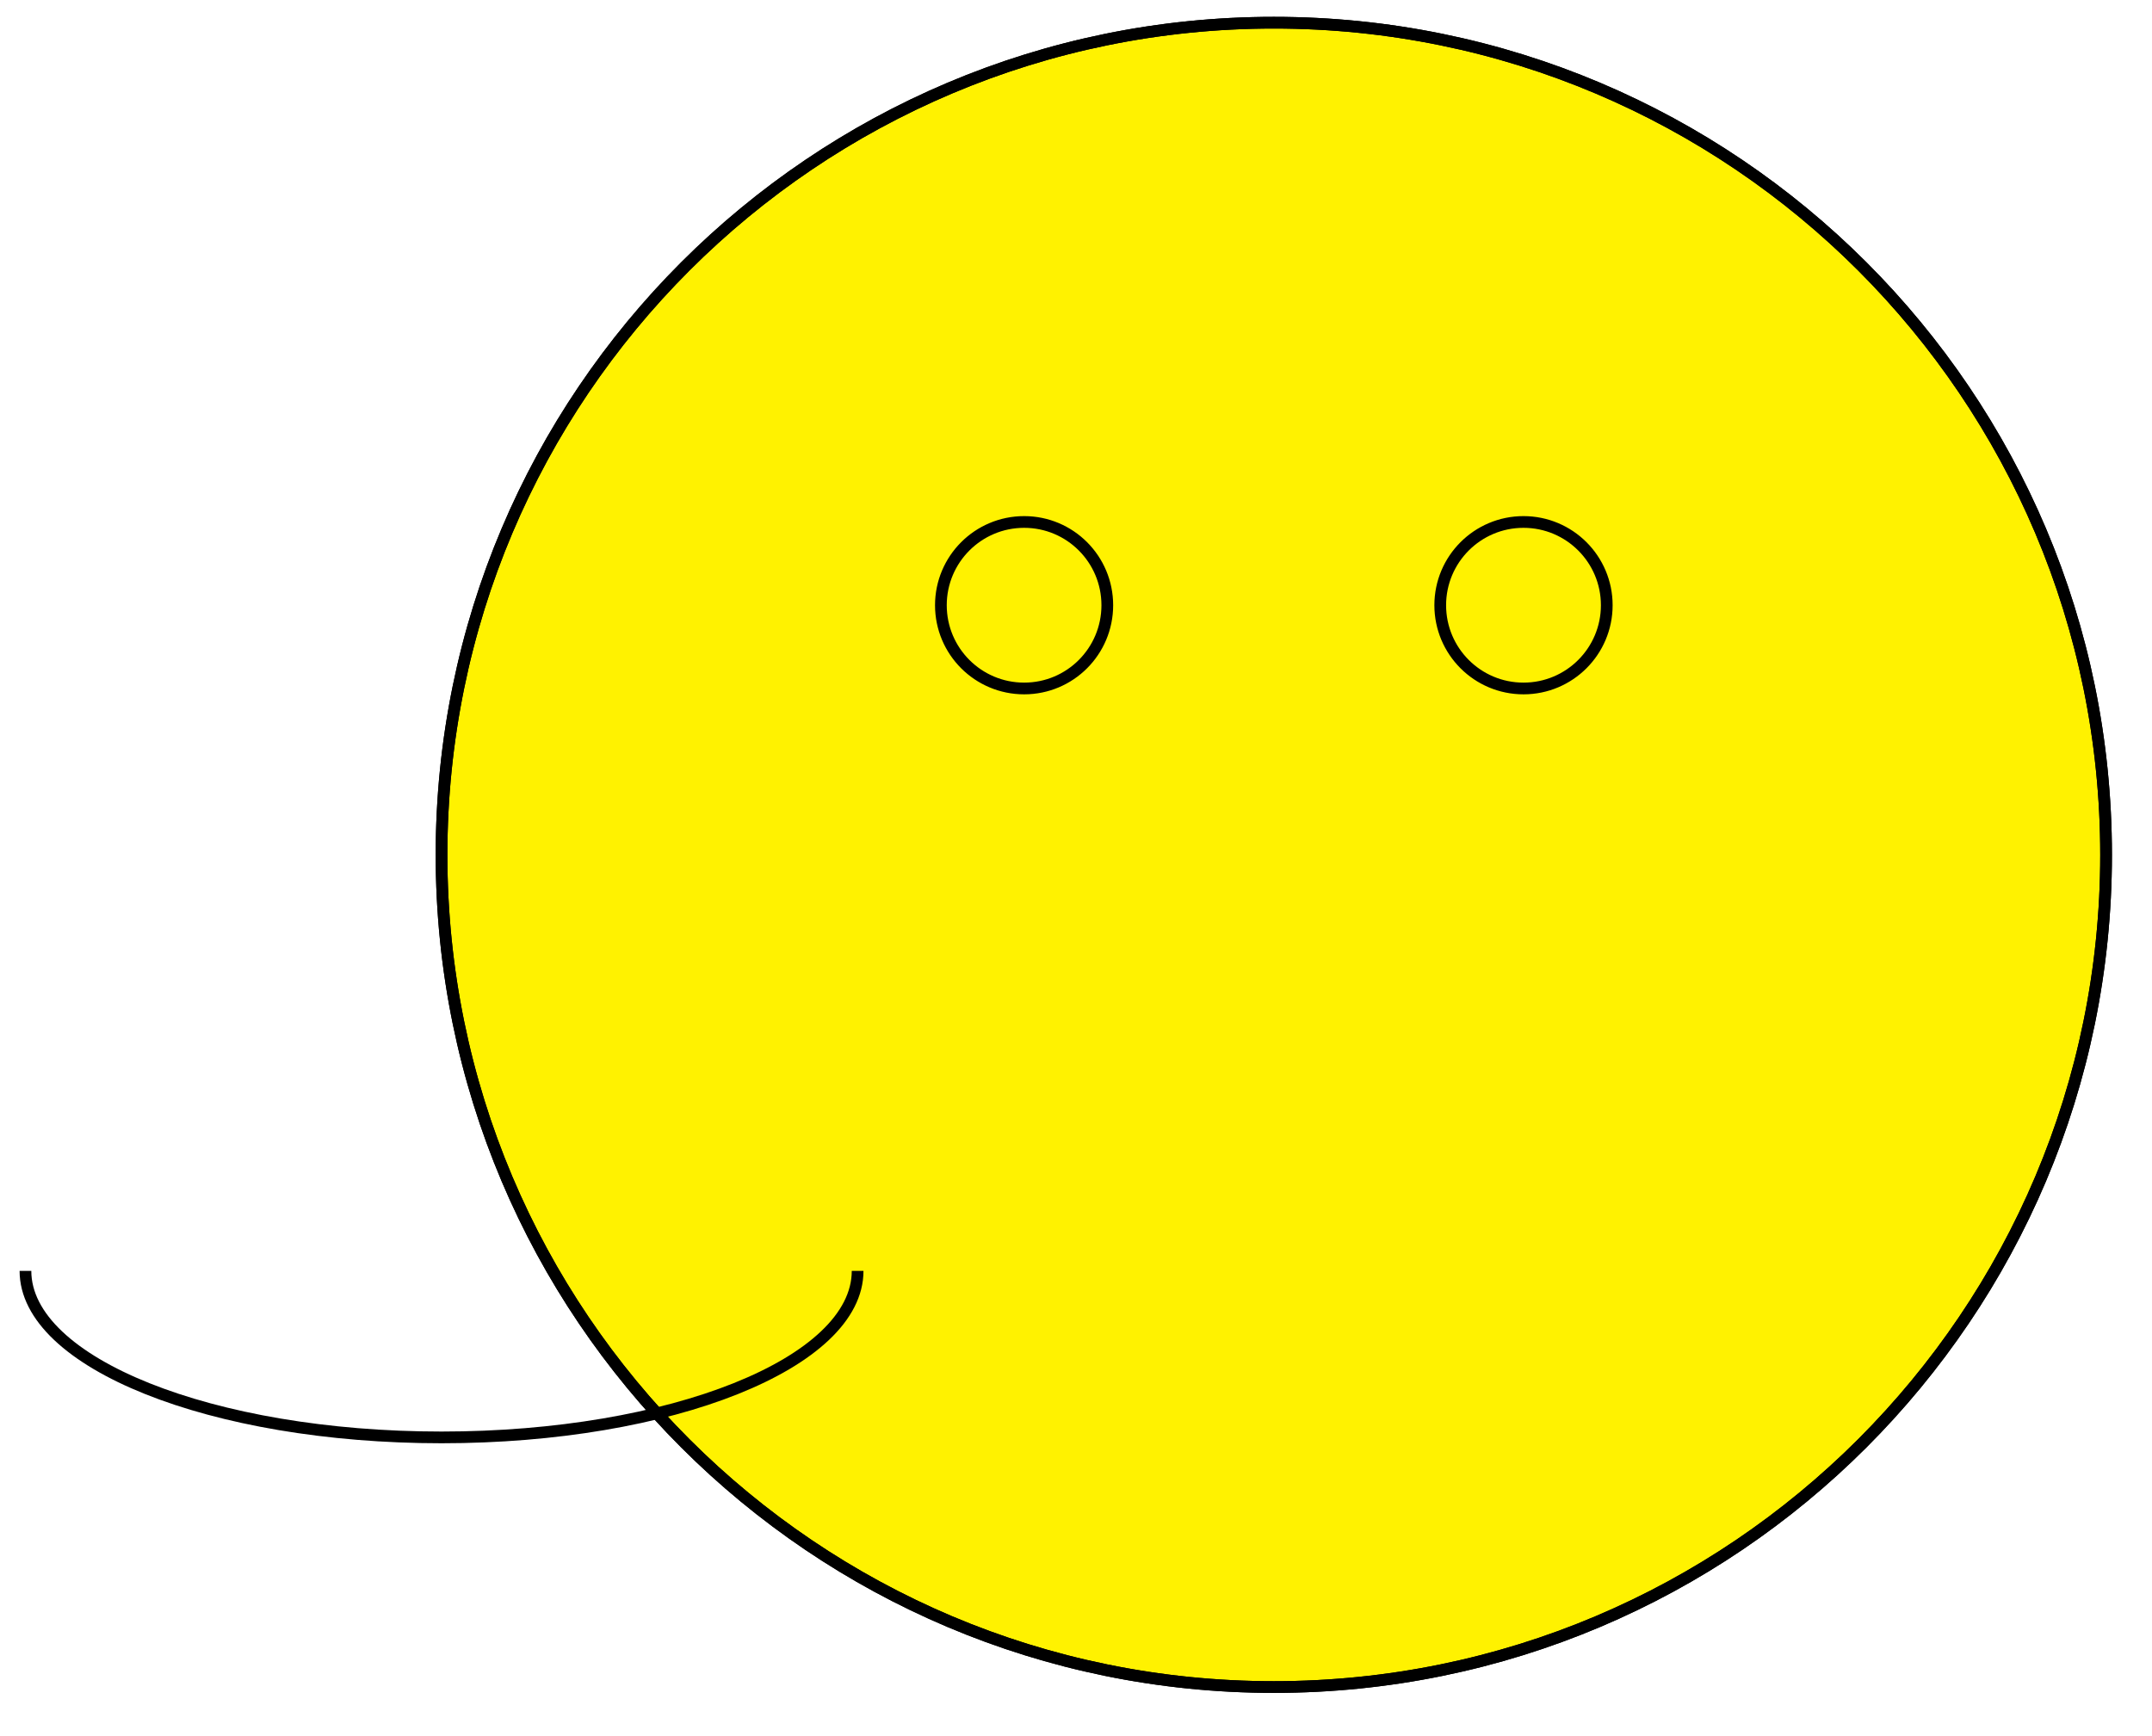
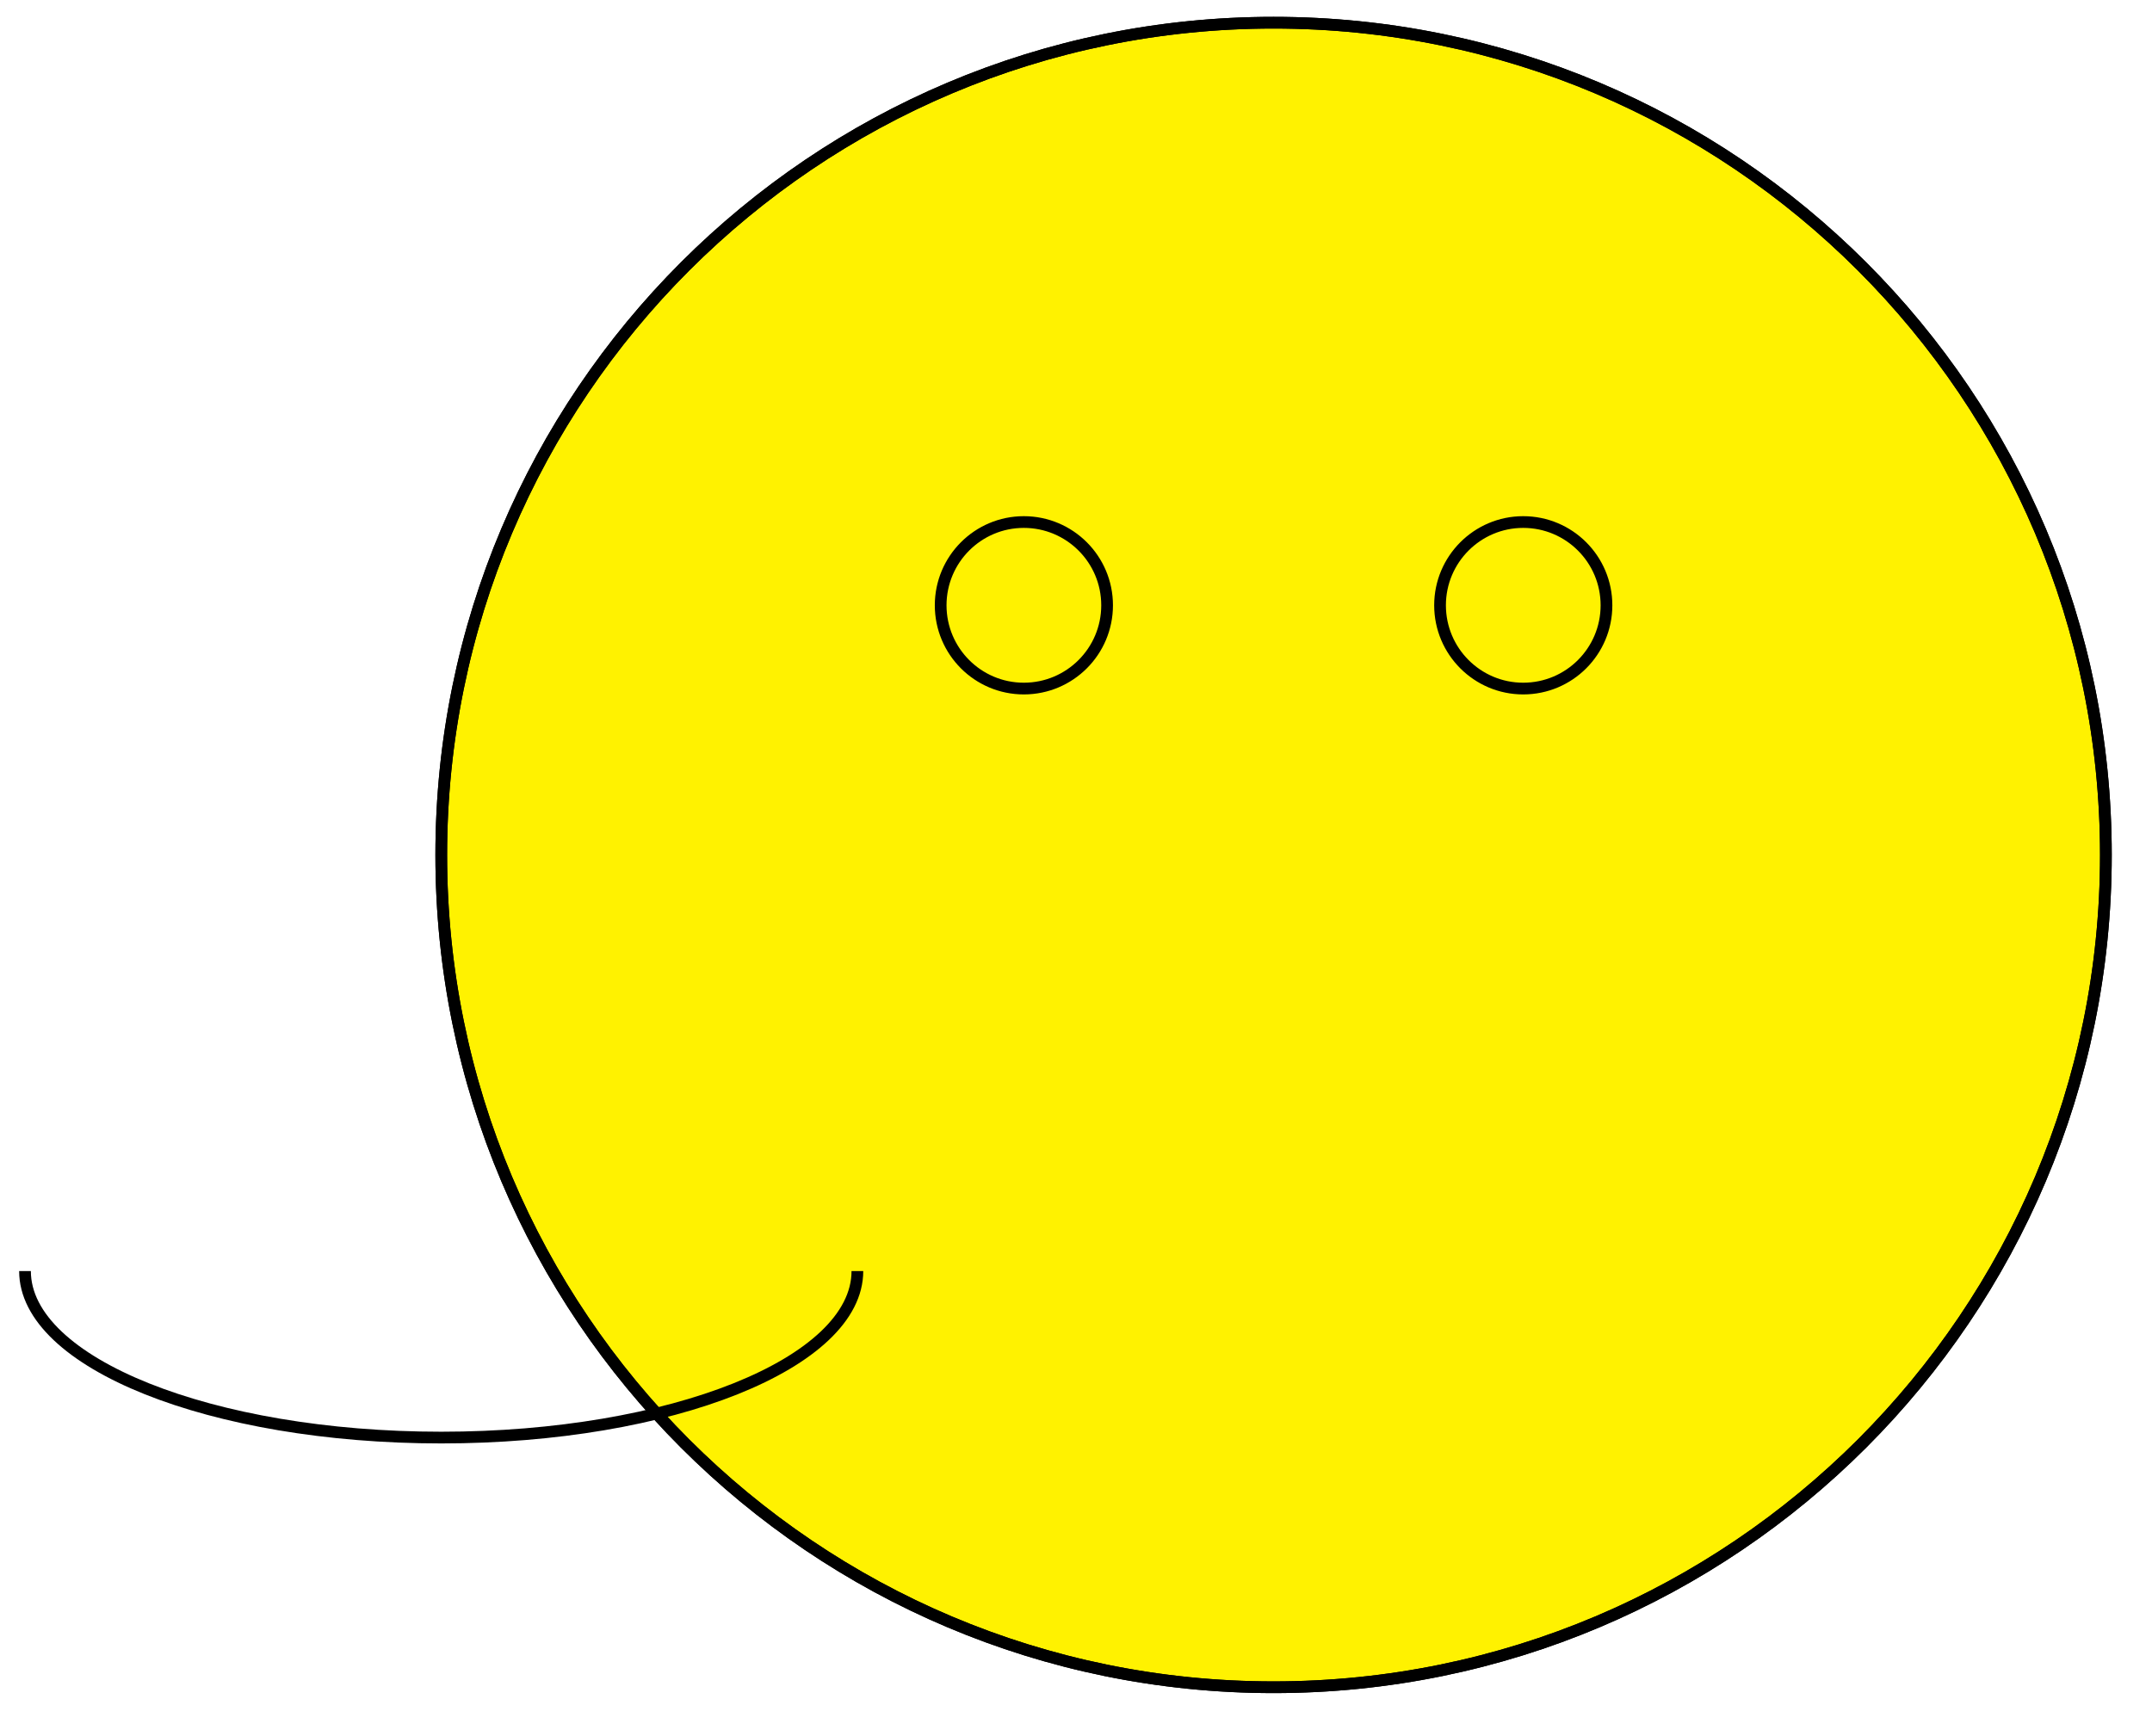
- <svg xmlns="http://www.w3.org/2000/svg" width="73.298" height="59.114" viewBox="0 0 73.298 59.114">
+ <svg xmlns="http://www.w3.org/2000/svg" width="73.289pt" height="59.114pt" viewBox="0 0 73.289 59.114">
  <defs>
    <clipPath id="clip-0">
-       <path clip-rule="nonzero" d="M 9 0 L 72.945 0 L 72.945 58.672 L 9 58.672 Z M 9 0 " />
+       <path clip-rule="nonzero" d="M 9 0 L 72.934 0 L 72.934 58.672 L 9 58.672 Z M 9 0 " />
    </clipPath>
  </defs>
-   <path fill-rule="nonzero" fill="rgb(100%, 94.899%, 0%)" fill-opacity="1" d="M 71.734 29.121 C 71.734 13.465 59.043 0.773 43.387 0.773 C 27.73 0.773 15.039 13.465 15.039 29.121 C 15.039 44.777 27.73 57.469 43.387 57.469 C 59.043 57.469 71.734 44.777 71.734 29.121 Z M 71.734 29.121 " />
+   <path fill-rule="nonzero" fill="rgb(100%, 94.899%, 0%)" fill-opacity="1" d="M 71.719 29.121 C 71.719 13.465 59.027 0.773 43.371 0.773 C 27.719 0.773 15.027 13.465 15.027 29.121 C 15.027 44.777 27.719 57.469 43.371 57.469 C 59.027 57.469 71.719 44.777 71.719 29.121 Z M 71.719 29.121 " />
  <g clip-path="url(#clip-0)">
-     <path fill="none" stroke-width="0.399" stroke-linecap="butt" stroke-linejoin="miter" stroke="rgb(0%, 0%, 0%)" stroke-opacity="1" stroke-miterlimit="10" d="M 28.348 -0 C 28.348 15.656 15.657 28.348 0.001 28.348 C -15.656 28.348 -28.347 15.656 -28.347 -0 C -28.347 -15.656 -15.656 -28.348 0.001 -28.348 C 15.657 -28.348 28.348 -15.656 28.348 -0 Z M 28.348 -0 " transform="matrix(1, 0, 0, -1, 43.386, 29.121)" />
-     <path fill="none" stroke-width="0.399" stroke-linecap="butt" stroke-linejoin="miter" stroke="rgb(0%, 0%, 0%)" stroke-opacity="1" stroke-miterlimit="10" d="M 28.348 -0 C 28.348 15.656 15.657 28.348 0.001 28.348 C -15.656 28.348 -28.347 15.656 -28.347 -0 C -28.347 -15.656 -15.656 -28.348 0.001 -28.348 C 15.657 -28.348 28.348 -15.656 28.348 -0 Z M 28.348 -0 " transform="matrix(1, 0, 0, -1, 43.386, 29.121)" />
+     <path fill="none" stroke-width="0.399" stroke-linecap="butt" stroke-linejoin="miter" stroke="rgb(0%, 0%, 0%)" stroke-opacity="1" stroke-miterlimit="10" d="M 28.346 -0 C 28.346 15.656 15.655 28.348 -0.001 28.348 C -15.654 28.348 -28.345 15.656 -28.345 -0 C -28.345 -15.656 -15.654 -28.348 -0.001 -28.348 C 15.655 -28.348 28.346 -15.656 28.346 -0 Z M 28.346 -0 " transform="matrix(1, 0, 0, -1, 43.3725, 29.121)" />
+     <path fill="none" stroke-width="0.399" stroke-linecap="butt" stroke-linejoin="miter" stroke="rgb(0%, 0%, 0%)" stroke-opacity="1" stroke-miterlimit="10" d="M 28.346 -0 C 28.346 15.656 15.655 28.348 -0.001 28.348 C -15.654 28.348 -28.345 15.656 -28.345 -0 C -28.345 -15.656 -15.654 -28.348 -0.001 -28.348 C 15.655 -28.348 28.346 -15.656 28.346 -0 Z M 28.346 -0 " transform="matrix(1, 0, 0, -1, 43.3725, 29.121)" />
  </g>
-   <path fill="none" stroke-width="0.399" stroke-linecap="butt" stroke-linejoin="miter" stroke="rgb(0%, 0%, 0%)" stroke-opacity="1" stroke-miterlimit="10" d="M 11.341 8.504 C 11.341 10.07 10.071 11.34 8.505 11.34 C 6.938 11.34 5.669 10.07 5.669 8.504 C 5.669 6.937 6.938 5.668 8.505 5.668 C 10.071 5.668 11.341 6.937 11.341 8.504 Z M 11.341 8.504 " transform="matrix(1, 0, 0, -1, 43.386, 29.121)" />
-   <path fill="none" stroke-width="0.399" stroke-linecap="butt" stroke-linejoin="miter" stroke="rgb(0%, 0%, 0%)" stroke-opacity="1" stroke-miterlimit="10" d="M -5.671 8.504 C -5.671 10.07 -6.937 11.34 -8.503 11.34 C -10.07 11.34 -11.339 10.07 -11.339 8.504 C -11.339 6.937 -10.07 5.668 -8.503 5.668 C -6.937 5.668 -5.671 6.937 -5.671 8.504 Z M -5.671 8.504 " transform="matrix(1, 0, 0, -1, 43.386, 29.121)" />
-   <path fill="none" stroke-width="0.399" stroke-linecap="butt" stroke-linejoin="miter" stroke="rgb(0%, 0%, 0%)" stroke-opacity="1" stroke-miterlimit="10" d="M -14.175 -14.172 C -14.175 -17.305 -20.519 -19.844 -28.347 -19.844 C -36.175 -19.844 -42.519 -17.305 -42.519 -14.172 " transform="matrix(1, 0, 0, -1, 43.386, 29.121)" />
+   <path fill="none" stroke-width="0.399" stroke-linecap="butt" stroke-linejoin="miter" stroke="rgb(0%, 0%, 0%)" stroke-opacity="1" stroke-miterlimit="10" d="M 11.338 8.504 C 11.338 10.07 10.069 11.34 8.502 11.34 C 6.94 11.34 5.67 10.07 5.67 8.504 C 5.67 6.937 6.94 5.668 8.502 5.668 C 10.069 5.668 11.338 6.937 11.338 8.504 Z M 11.338 8.504 " transform="matrix(1, 0, 0, -1, 43.3725, 29.121)" />
+   <path fill="none" stroke-width="0.399" stroke-linecap="butt" stroke-linejoin="miter" stroke="rgb(0%, 0%, 0%)" stroke-opacity="1" stroke-miterlimit="10" d="M -5.669 8.504 C -5.669 10.07 -6.939 11.34 -8.505 11.34 C -10.068 11.34 -11.337 10.07 -11.337 8.504 C -11.337 6.937 -10.068 5.668 -8.505 5.668 C -6.939 5.668 -5.669 6.937 -5.669 8.504 Z M -5.669 8.504 " transform="matrix(1, 0, 0, -1, 43.3725, 29.121)" />
+   <path fill="none" stroke-width="0.399" stroke-linecap="butt" stroke-linejoin="miter" stroke="rgb(0%, 0%, 0%)" stroke-opacity="1" stroke-miterlimit="10" d="M -14.173 -14.172 C -14.173 -17.305 -20.517 -19.844 -28.345 -19.844 C -36.173 -19.844 -42.521 -17.305 -42.521 -14.172 " transform="matrix(1, 0, 0, -1, 43.3725, 29.121)" />
</svg>
